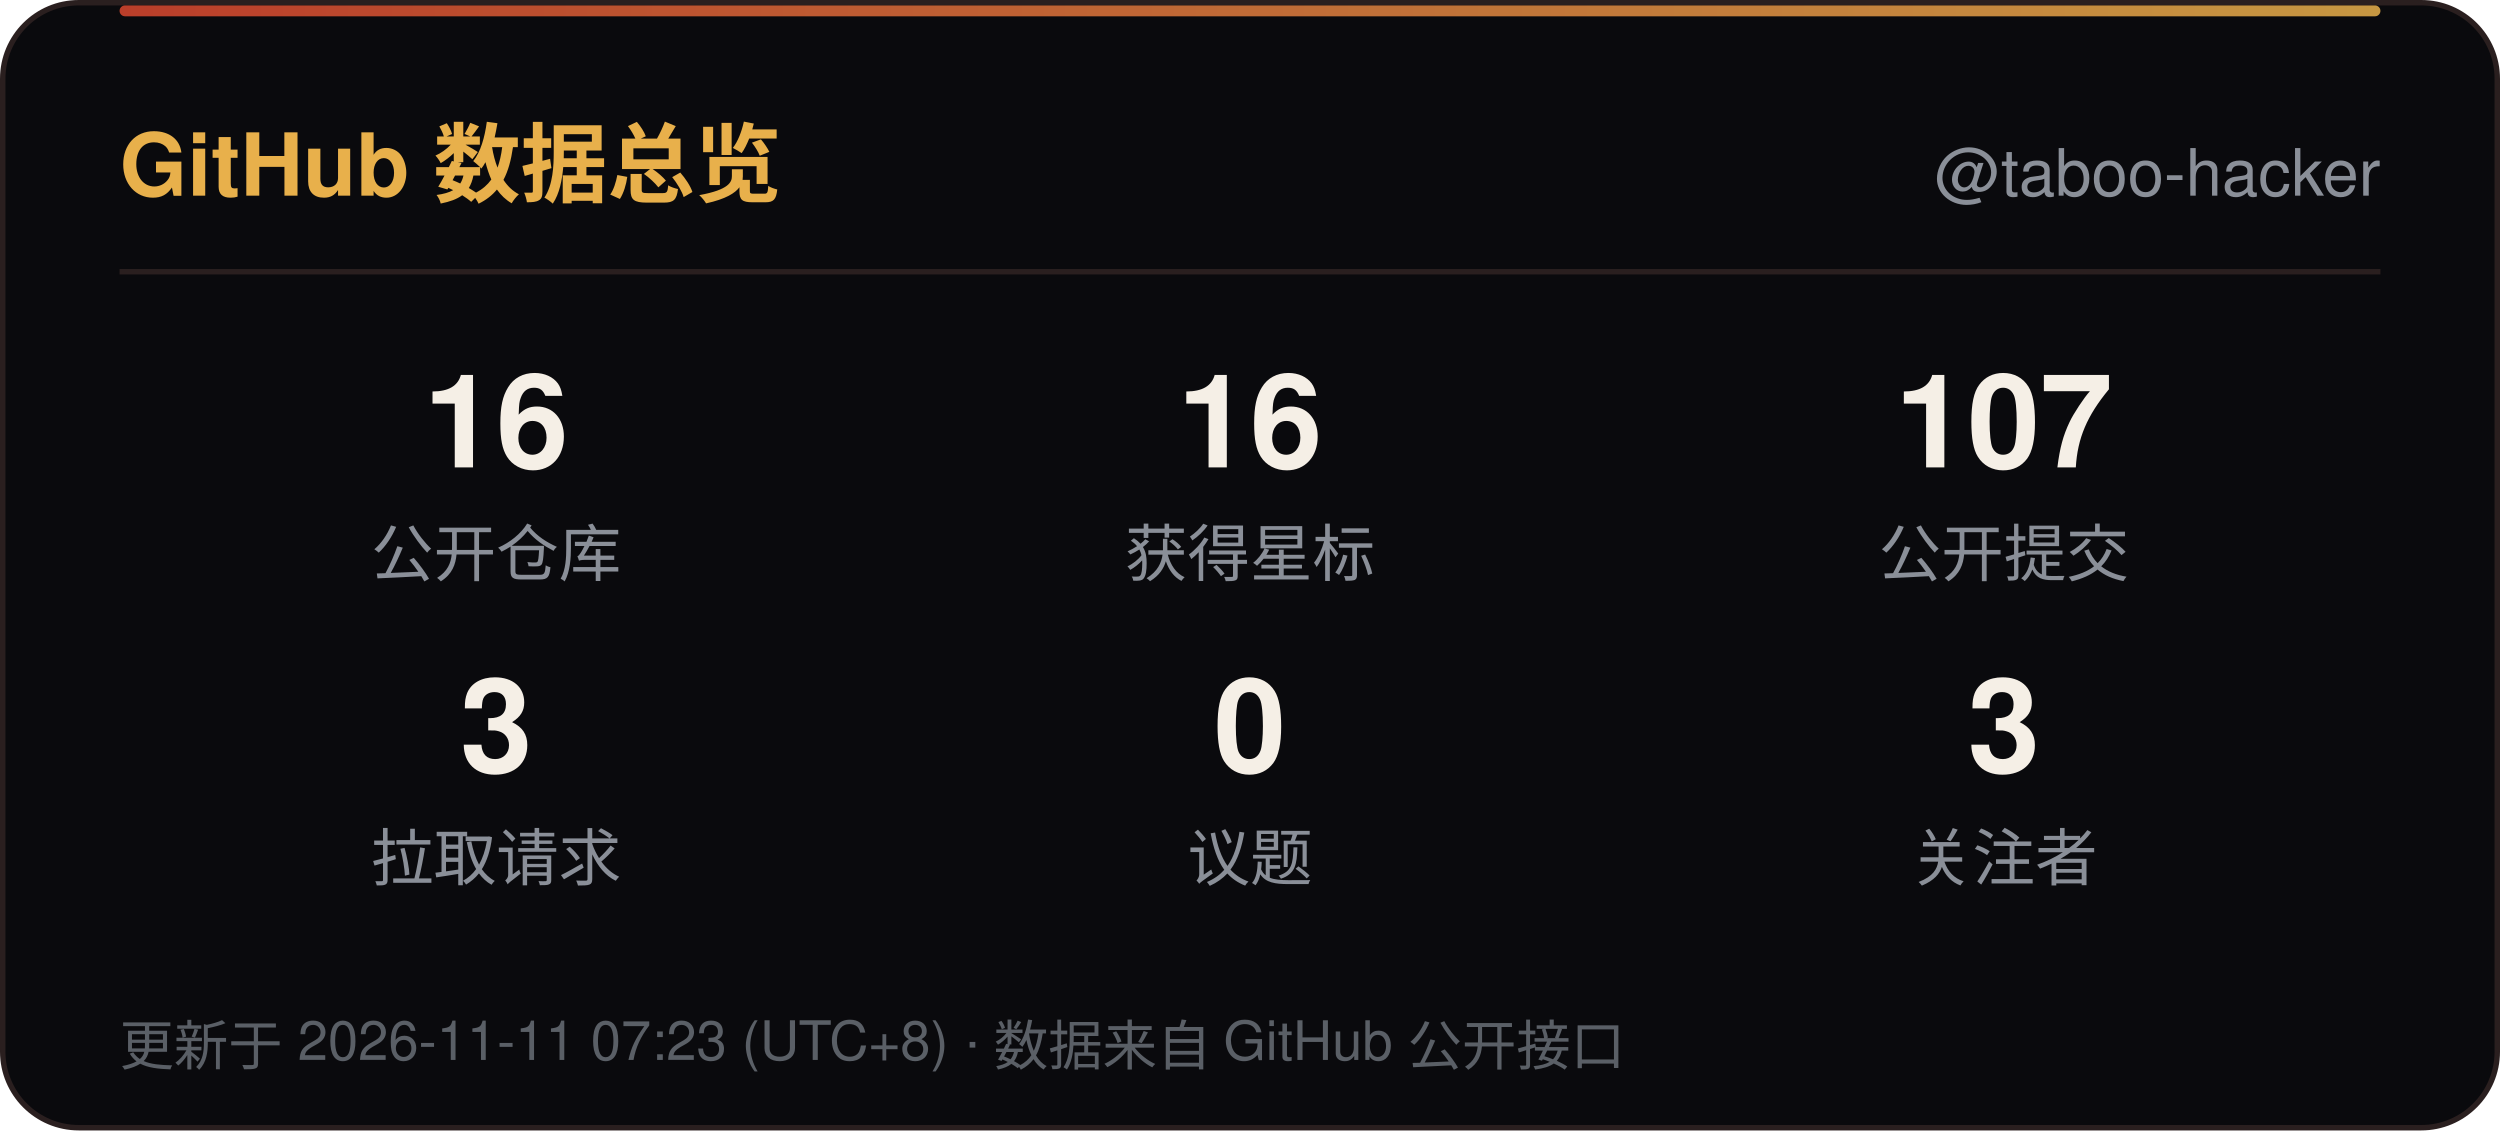
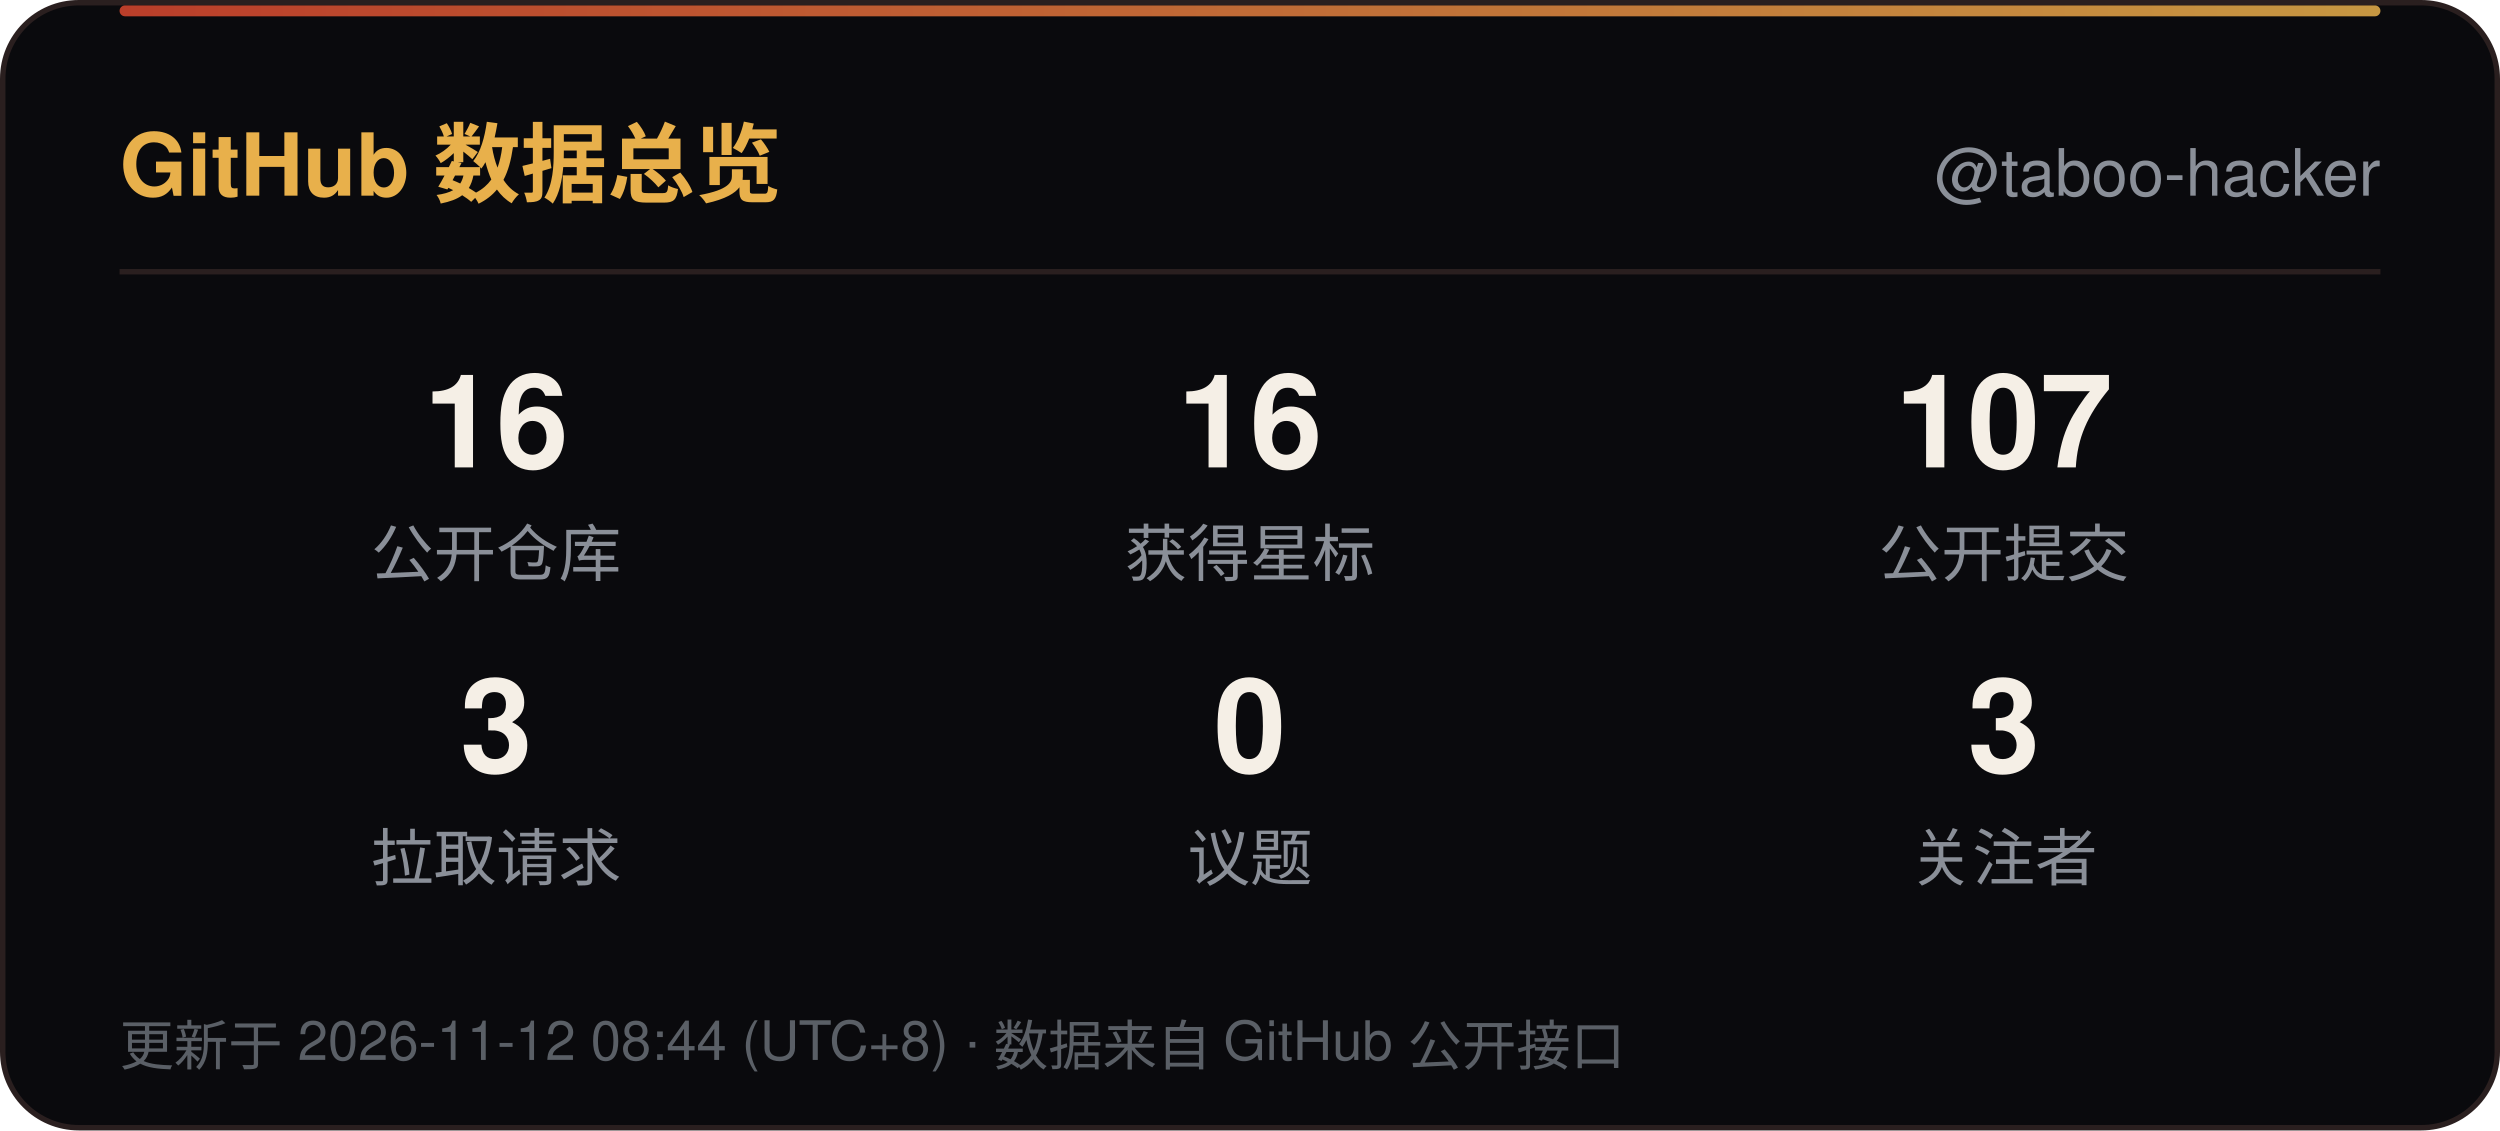
<svg xmlns="http://www.w3.org/2000/svg" width="460" height="208" viewBox="0 0 460 208" role="img" aria-label="GitHub 数据总览">
  <defs>
    <linearGradient id="line" x1="0" y1="0" x2="1" y2="0">
      <stop offset="0" stop-color="#D9482F" />
      <stop offset="1" stop-color="#E8B04B" />
    </linearGradient>
    <linearGradient id="sweep" x1="0" y1="0" x2="1" y2="0">
      <stop offset="0" stop-color="#E8B04B" stop-opacity="0" />
      <stop offset="0.5" stop-color="#E8B04B" stop-opacity="0.6" />
      <stop offset="1" stop-color="#E8B04B" stop-opacity="0" />
    </linearGradient>
  </defs>
  <rect x="0.5" y="0.5" width="459" height="207" rx="14" fill="#0A0A0D" stroke="#2A1F1F" />
  <rect x="22" y="1" width="416" height="2" rx="1" fill="url(#line)" opacity="0.85" />
  <rect x="-140" y="1" width="140" height="2.5" fill="url(#sweep)">
    <animate attributeName="x" values="-140;460" dur="6s" repeatCount="indefinite" />
  </rect>
  <text x="22" y="36" font-family="'Segoe UI',Ubuntu,'Microsoft YaHei','PingFang SC','Noto Sans SC',-apple-system,BlinkMacSystemFont,Helvetica,Arial,sans-serif" font-size="16" font-weight="700" fill="#E8B04B">GitHub 数据总览</text>
  <text x="438" y="36" text-anchor="end" font-family="'Segoe UI',Ubuntu,'Microsoft YaHei','PingFang SC','Noto Sans SC',-apple-system,BlinkMacSystemFont,Helvetica,Arial,sans-serif" font-size="12" fill="#8A8F98">@taboo-hacker</text>
  <line x1="22" y1="50" x2="438" y2="50" stroke="#2A1F1F" />
  <text x="91.3" y="86" text-anchor="middle" font-family="'Segoe UI',Ubuntu,'Microsoft YaHei','PingFang SC','Noto Sans SC',-apple-system,BlinkMacSystemFont,Helvetica,Arial,sans-serif" font-size="24" font-weight="700" fill="#F5EFE6">16</text>
  <text x="91.3" y="106" text-anchor="middle" font-family="'Segoe UI',Ubuntu,'Microsoft YaHei','PingFang SC','Noto Sans SC',-apple-system,BlinkMacSystemFont,Helvetica,Arial,sans-serif" font-size="11.5" fill="#8A8F98">公开仓库</text>
  <text x="230.0" y="86" text-anchor="middle" font-family="'Segoe UI',Ubuntu,'Microsoft YaHei','PingFang SC','Noto Sans SC',-apple-system,BlinkMacSystemFont,Helvetica,Arial,sans-serif" font-size="24" font-weight="700" fill="#F5EFE6">16</text>
  <text x="230.0" y="106" text-anchor="middle" font-family="'Segoe UI',Ubuntu,'Microsoft YaHei','PingFang SC','Noto Sans SC',-apple-system,BlinkMacSystemFont,Helvetica,Arial,sans-serif" font-size="11.5" fill="#8A8F98">获得星标</text>
  <text x="368.7" y="86" text-anchor="middle" font-family="'Segoe UI',Ubuntu,'Microsoft YaHei','PingFang SC','Noto Sans SC',-apple-system,BlinkMacSystemFont,Helvetica,Arial,sans-serif" font-size="24" font-weight="700" fill="#F5EFE6">107</text>
  <text x="368.7" y="106" text-anchor="middle" font-family="'Segoe UI',Ubuntu,'Microsoft YaHei','PingFang SC','Noto Sans SC',-apple-system,BlinkMacSystemFont,Helvetica,Arial,sans-serif" font-size="11.5" fill="#8A8F98">公开提交</text>
  <text x="91.3" y="142" text-anchor="middle" font-family="'Segoe UI',Ubuntu,'Microsoft YaHei','PingFang SC','Noto Sans SC',-apple-system,BlinkMacSystemFont,Helvetica,Arial,sans-serif" font-size="24" font-weight="700" fill="#F5EFE6">3</text>
  <text x="91.3" y="162" text-anchor="middle" font-family="'Segoe UI',Ubuntu,'Microsoft YaHei','PingFang SC','Noto Sans SC',-apple-system,BlinkMacSystemFont,Helvetica,Arial,sans-serif" font-size="11.5" fill="#8A8F98">拉取请求</text>
  <text x="230.0" y="142" text-anchor="middle" font-family="'Segoe UI',Ubuntu,'Microsoft YaHei','PingFang SC','Noto Sans SC',-apple-system,BlinkMacSystemFont,Helvetica,Arial,sans-serif" font-size="24" font-weight="700" fill="#F5EFE6">0</text>
  <text x="230.0" y="162" text-anchor="middle" font-family="'Segoe UI',Ubuntu,'Microsoft YaHei','PingFang SC','Noto Sans SC',-apple-system,BlinkMacSystemFont,Helvetica,Arial,sans-serif" font-size="11.5" fill="#8A8F98">议题</text>
  <text x="368.7" y="142" text-anchor="middle" font-family="'Segoe UI',Ubuntu,'Microsoft YaHei','PingFang SC','Noto Sans SC',-apple-system,BlinkMacSystemFont,Helvetica,Arial,sans-serif" font-size="24" font-weight="700" fill="#F5EFE6">3</text>
  <text x="368.7" y="162" text-anchor="middle" font-family="'Segoe UI',Ubuntu,'Microsoft YaHei','PingFang SC','Noto Sans SC',-apple-system,BlinkMacSystemFont,Helvetica,Arial,sans-serif" font-size="11.5" fill="#8A8F98">关注者</text>
-   <text x="22" y="196" font-family="'Segoe UI',Ubuntu,'Microsoft YaHei','PingFang SC','Noto Sans SC',-apple-system,BlinkMacSystemFont,Helvetica,Arial,sans-serif" font-size="10" fill="#5A5F66">更新于 2026-11-11 07:23 (UTC+8) · 数据来自 GitHub 公开接口</text>
+   <text x="22" y="196" font-family="'Segoe UI',Ubuntu,'Microsoft YaHei','PingFang SC','Noto Sans SC',-apple-system,BlinkMacSystemFont,Helvetica,Arial,sans-serif" font-size="10" fill="#5A5F66">更新于 2026-11-12 08:44 (UTC+8) · 数据来自 GitHub 公开接口</text>
</svg>
